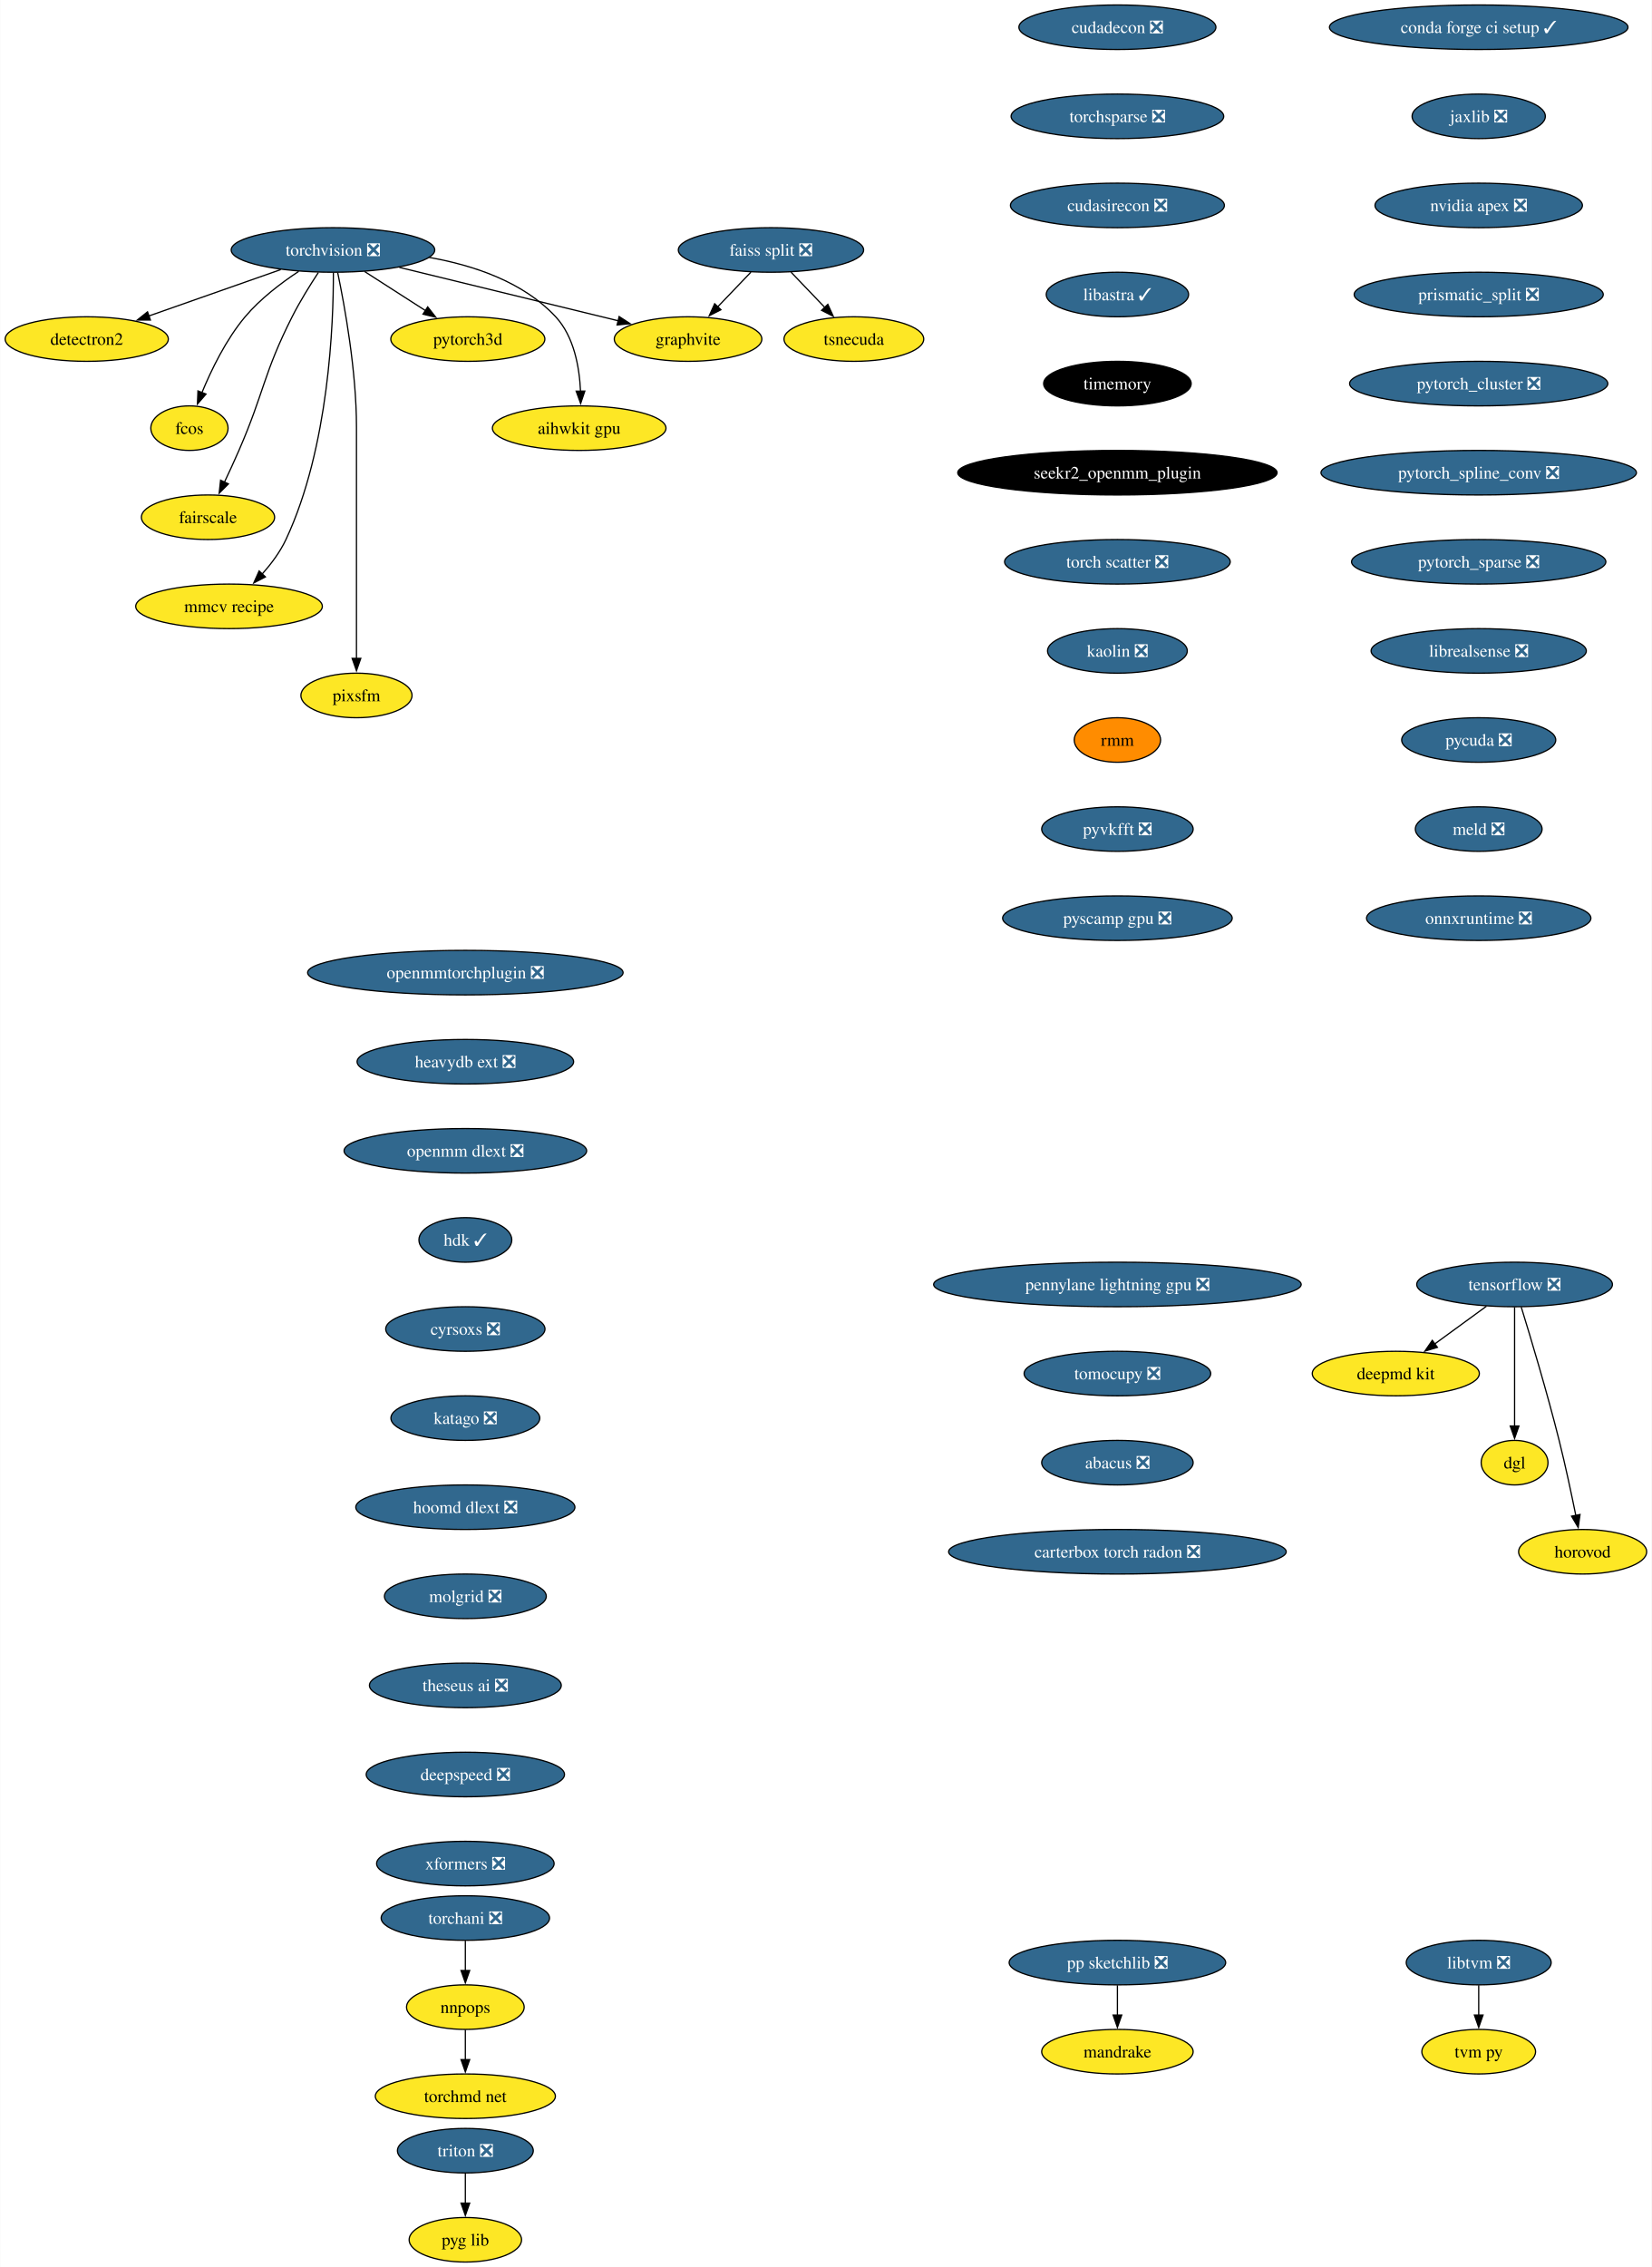
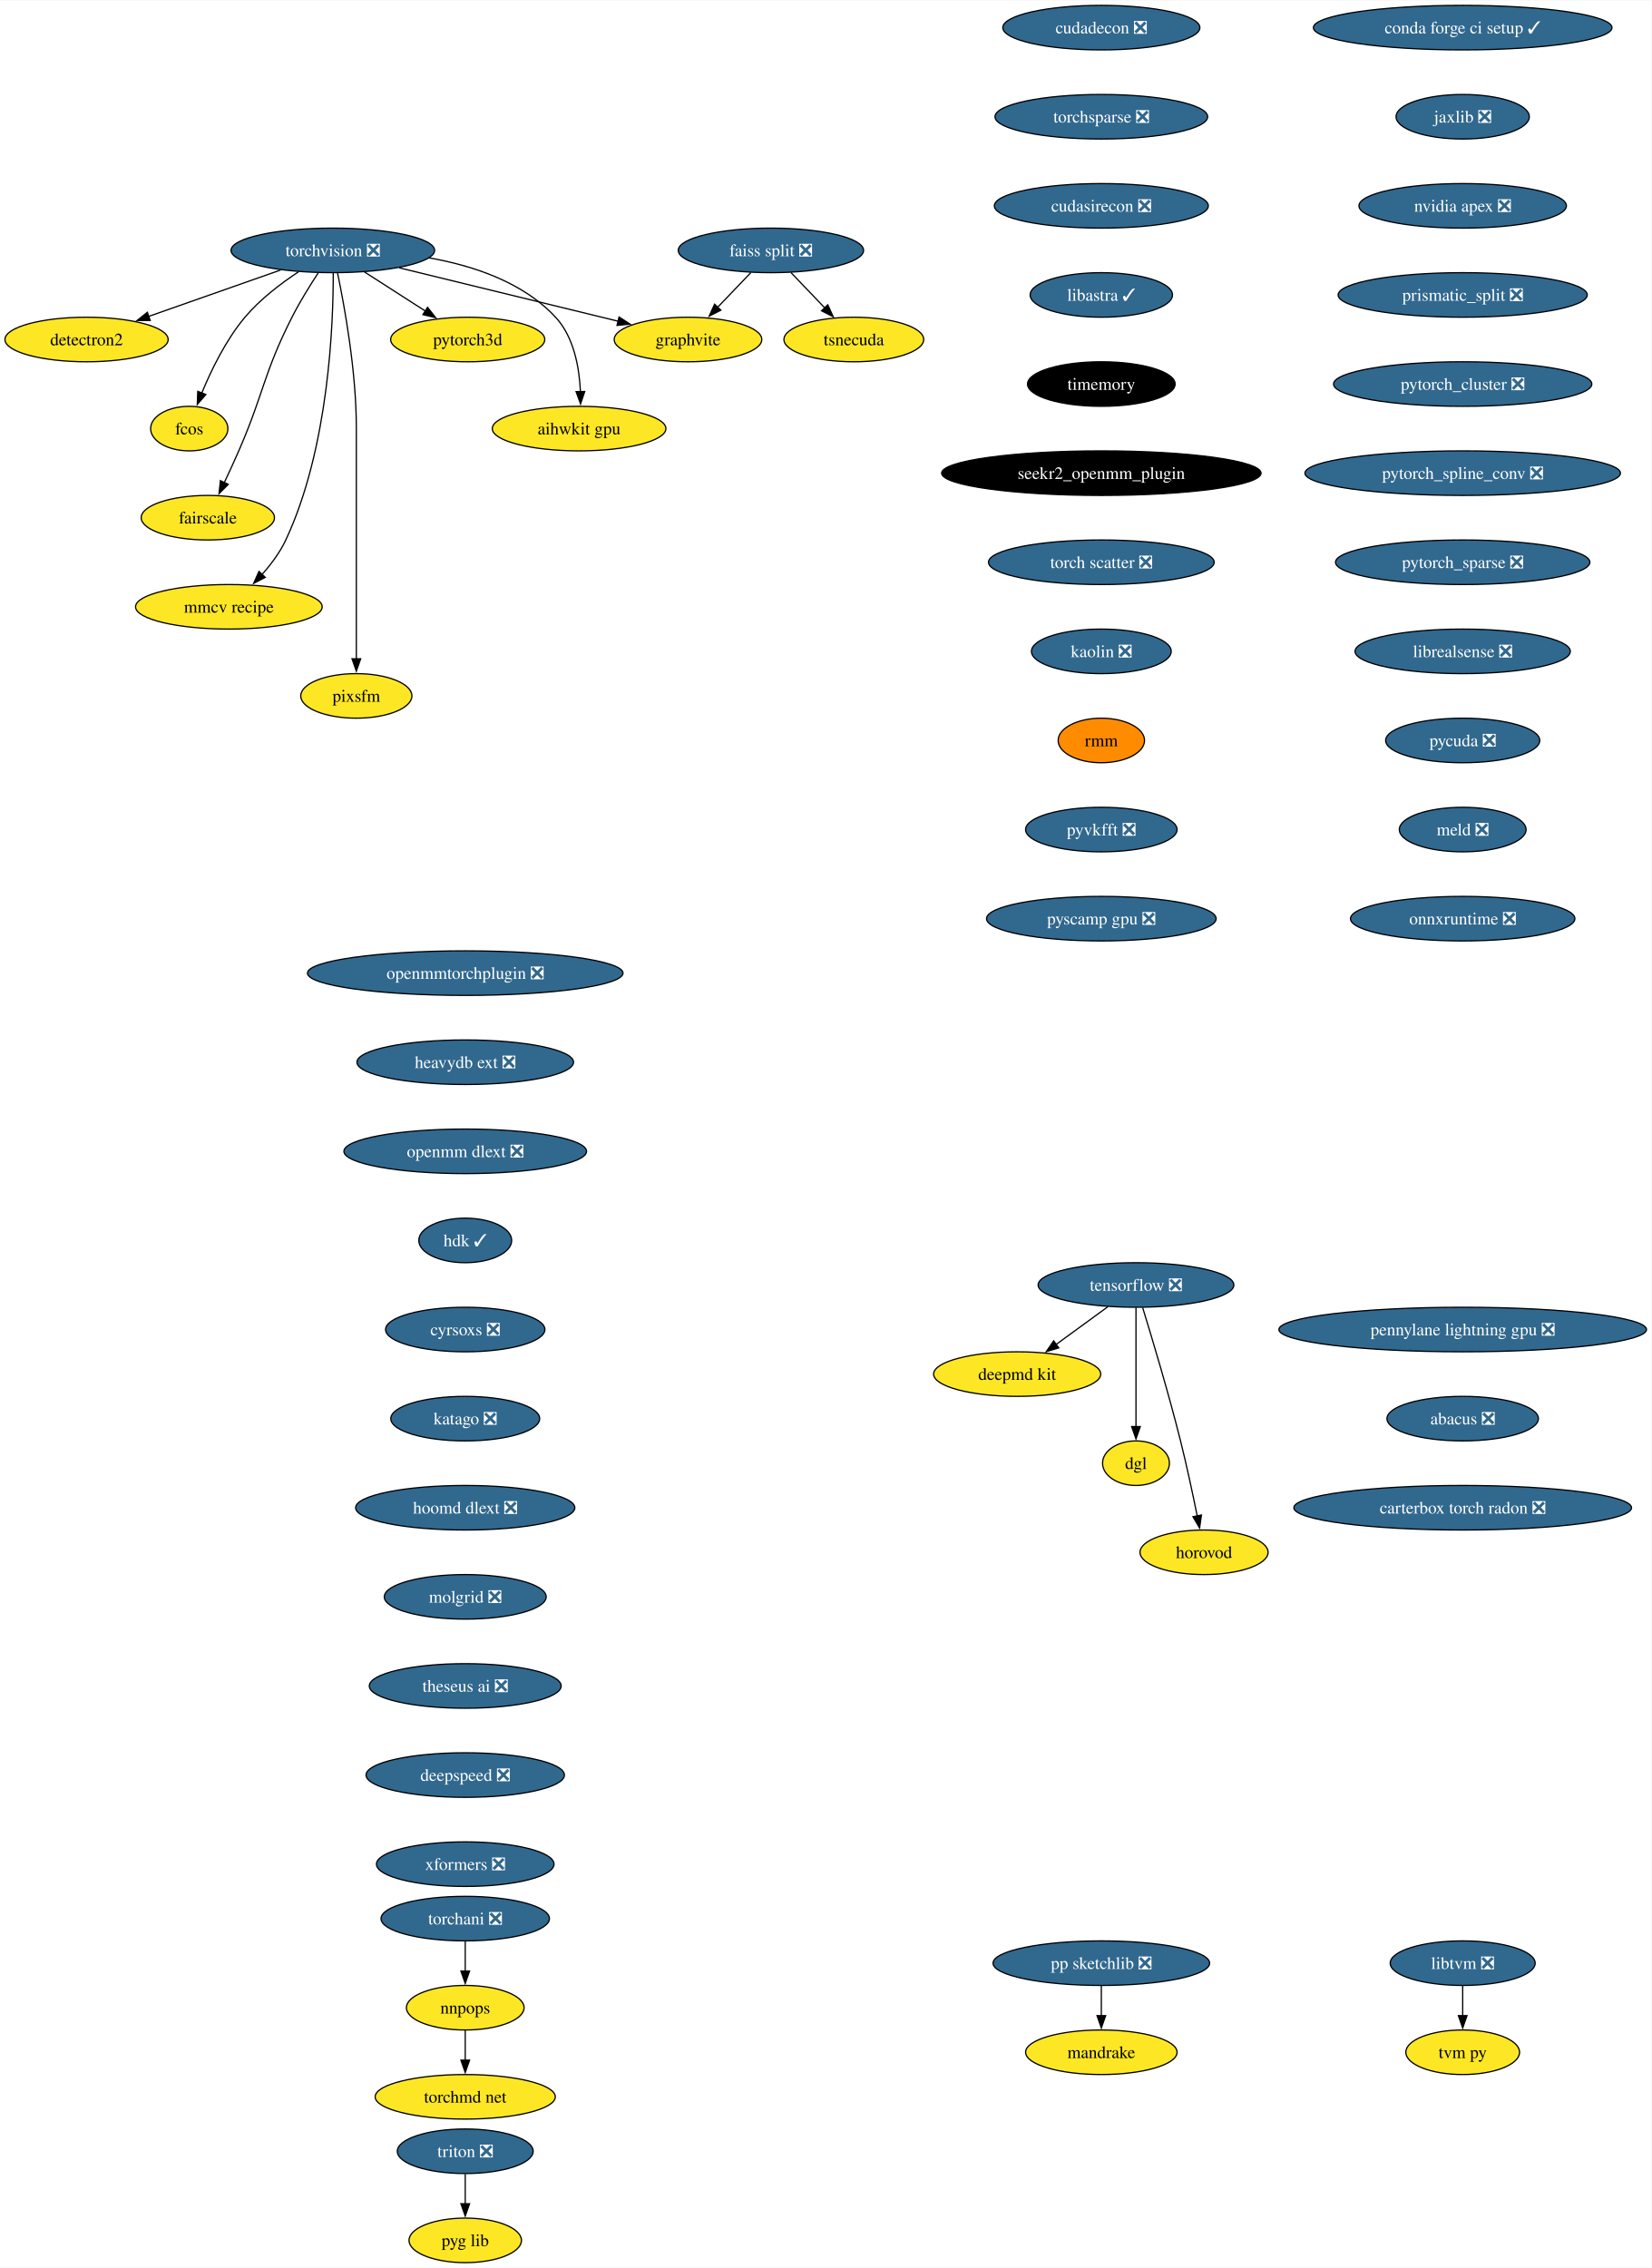
- <svg xmlns="http://www.w3.org/2000/svg" xmlns:xlink="http://www.w3.org/1999/xlink" width="1335pt" height="1832pt" viewBox="0.00 0.00 1334.67 1832.00">
+ <svg xmlns="http://www.w3.org/2000/svg" xmlns:xlink="http://www.w3.org/1999/xlink" width="1334pt" height="1832pt" viewBox="0.00 0.00 1334.48 1832.00">
  <g id="graph0" class="graph" transform="scale(1 1) rotate(0) translate(4 1828)">
-     <polygon fill="white" stroke="none" points="-4,4 -4,-1828 1330.67,-1828 1330.67,4 -4,4" />
+     <polygon fill="white" stroke="none" points="-4,4 -4,-1828 1330.48,-1828 1330.48,4 -4,4" />
    <g id="node1" class="node">
      <g id="a_node1">
        <a xlink:href="https://github.com/conda-forge/torchvision-feedstock/pull/85" xlink:title="torchvision ❎">
          <ellipse fill="#31688e" stroke="black" cx="264.94" cy="-1626" rx="82.25" ry="18" />
          <text text-anchor="middle" x="264.94" y="-1621.33" font-family="Times,serif" font-size="14.00" fill="white">torchvision ❎</text>
        </a>
      </g>
    </g>
    <g id="node2" class="node">
      <g id="a_node2">
        <a xlink:href="https://github.com/conda-forge/detectron2-feedstock" xlink:title="detectron2">
          <ellipse fill="#fde725" stroke="black" cx="65.94" cy="-1554" rx="65.94" ry="18" />
          <text text-anchor="middle" x="65.94" y="-1549.33" font-family="Times,serif" font-size="14.00">detectron2</text>
        </a>
      </g>
    </g>
    <g id="edge1" class="edge">
      <path fill="none" stroke="black" d="M222.74,-1610.15C191.58,-1599.19 149.04,-1584.23 116.13,-1572.66" />
      <polygon fill="black" stroke="black" points="117.4,-1569.39 106.8,-1569.37 115.07,-1575.99 117.4,-1569.39" />
    </g>
    <g id="node3" class="node">
      <g id="a_node3">
        <a xlink:href="https://github.com/conda-forge/fcos-feedstock" xlink:title="fcos">
          <ellipse fill="#fde725" stroke="black" cx="148.94" cy="-1482" rx="31.22" ry="18" />
          <text text-anchor="middle" x="148.94" y="-1477.33" font-family="Times,serif" font-size="14.00">fcos</text>
        </a>
      </g>
    </g>
    <g id="edge2" class="edge">
      <path fill="none" stroke="black" d="M237.22,-1608.68C222.98,-1599.29 206.11,-1586.48 193.94,-1572 178.55,-1553.69 166.67,-1529.23 158.99,-1510.59" />
      <polygon fill="black" stroke="black" points="162.34,-1509.53 155.41,-1501.51 155.82,-1512.1 162.34,-1509.53" />
    </g>
    <g id="node4" class="node">
      <g id="a_node4">
        <a xlink:href="https://github.com/conda-forge/fairscale-feedstock" xlink:title="fairscale">
          <ellipse fill="#fde725" stroke="black" cx="163.94" cy="-1410" rx="53.84" ry="18" />
          <text text-anchor="middle" x="163.94" y="-1405.33" font-family="Times,serif" font-size="14.00">fairscale</text>
        </a>
      </g>
    </g>
    <g id="edge3" class="edge">
      <path fill="none" stroke="black" d="M253.13,-1607.79C246.45,-1597.63 238.2,-1584.38 231.94,-1572 208.64,-1525.89 209.53,-1511.39 188.94,-1464 185.27,-1455.57 181.08,-1446.48 177.19,-1438.25" />
      <polygon fill="black" stroke="black" points="180.44,-1436.94 172.97,-1429.43 174.13,-1439.96 180.44,-1436.94" />
    </g>
    <g id="node5" class="node">
      <g id="a_node5">
        <a xlink:href="https://github.com/conda-forge/graphvite-feedstock" xlink:title="graphvite">
          <ellipse fill="#fde725" stroke="black" cx="551.94" cy="-1554" rx="59.63" ry="18" />
          <text text-anchor="middle" x="551.94" y="-1549.33" font-family="Times,serif" font-size="14.00">graphvite</text>
        </a>
      </g>
    </g>
    <g id="edge4" class="edge">
      <path fill="none" stroke="black" d="M318.58,-1611.92C369.07,-1599.6 444.38,-1581.23 495.7,-1568.72" />
      <polygon fill="black" stroke="black" points="496.23,-1572.19 505.12,-1566.42 494.57,-1565.39 496.23,-1572.19" />
    </g>
    <g id="node6" class="node">
      <g id="a_node6">
        <a xlink:href="https://github.com/conda-forge/mmcv-recipe-feedstock" xlink:title="mmcv recipe">
          <ellipse fill="#fde725" stroke="black" cx="180.94" cy="-1338" rx="75.41" ry="18" />
          <text text-anchor="middle" x="180.94" y="-1333.33" font-family="Times,serif" font-size="14.00">mmcv recipe</text>
        </a>
      </g>
    </g>
    <g id="edge5" class="edge">
      <path fill="none" stroke="black" d="M265.27,-1607.69C265.39,-1567.69 261.9,-1466.6 226.94,-1392 222.23,-1381.95 215.05,-1372.35 207.76,-1364.14" />
      <polygon fill="black" stroke="black" points="210.35,-1361.8 200.94,-1356.93 205.27,-1366.6 210.35,-1361.8" />
    </g>
    <g id="node7" class="node">
      <g id="a_node7">
        <a xlink:href="https://github.com/conda-forge/pixsfm-feedstock" xlink:title="pixsfm">
          <ellipse fill="#fde725" stroke="black" cx="283.94" cy="-1266" rx="44.9" ry="18" />
          <text text-anchor="middle" x="283.94" y="-1261.33" font-family="Times,serif" font-size="14.00">pixsfm</text>
        </a>
      </g>
    </g>
    <g id="edge6" class="edge">
      <path fill="none" stroke="black" d="M268.78,-1607.61C274.34,-1580.94 283.94,-1528.27 283.94,-1483 283.94,-1483 283.94,-1483 283.94,-1409 283.94,-1369.74 283.94,-1324.38 283.94,-1295.69" />
      <polygon fill="black" stroke="black" points="287.44,-1296 283.94,-1286 280.44,-1296 287.44,-1296" />
    </g>
    <g id="node8" class="node">
      <g id="a_node8">
        <a xlink:href="https://github.com/conda-forge/pytorch3d-feedstock" xlink:title="pytorch3d">
          <ellipse fill="#fde725" stroke="black" cx="373.94" cy="-1554" rx="62.26" ry="18" />
          <text text-anchor="middle" x="373.94" y="-1549.33" font-family="Times,serif" font-size="14.00">pytorch3d</text>
        </a>
      </g>
    </g>
    <g id="edge7" class="edge">
      <path fill="none" stroke="black" d="M290.49,-1608.59C305.19,-1599.15 323.84,-1587.17 339.78,-1576.94" />
      <polygon fill="black" stroke="black" points="341.5,-1579.99 348.02,-1571.65 337.71,-1574.1 341.5,-1579.99" />
    </g>
    <g id="node9" class="node">
      <g id="a_node9">
        <a xlink:href="https://github.com/conda-forge/aihwkit-gpu-feedstock" xlink:title="aihwkit gpu">
          <ellipse fill="#fde725" stroke="black" cx="463.94" cy="-1482" rx="70.15" ry="18" />
          <text text-anchor="middle" x="463.94" y="-1477.33" font-family="Times,serif" font-size="14.00">aihwkit gpu</text>
        </a>
      </g>
    </g>
    <g id="edge8" class="edge">
      <path fill="none" stroke="black" d="M342.69,-1619.98C378.53,-1613.66 418.81,-1600.19 444.94,-1572 459.81,-1555.95 464.15,-1531.23 465.01,-1511.91" />
      <polygon fill="black" stroke="black" points="468.5,-1511.97 465.12,-1501.93 461.51,-1511.89 468.5,-1511.97" />
    </g>
    <g id="node10" class="node">
      <g id="a_node10">
        <a xlink:href="https://github.com/conda-forge/tensorflow-feedstock/pull/354" xlink:title="tensorflow ❎">
-           <ellipse fill="#31688e" stroke="black" cx="1219.94" cy="-790" rx="79.09" ry="18" />
-           <text text-anchor="middle" x="1219.94" y="-785.33" font-family="Times,serif" font-size="14.00" fill="white">tensorflow ❎</text>
+           <ellipse fill="#31688e" stroke="black" cx="913.94" cy="-790" rx="79.09" ry="18" />
+           <text text-anchor="middle" x="913.94" y="-785.33" font-family="Times,serif" font-size="14.00" fill="white">tensorflow ❎</text>
        </a>
      </g>
    </g>
    <g id="node11" class="node">
      <g id="a_node11">
        <a xlink:href="https://github.com/conda-forge/deepmd-kit-feedstock" xlink:title="deepmd kit">
-           <ellipse fill="#fde725" stroke="black" cx="1123.94" cy="-718" rx="67.52" ry="18" />
-           <text text-anchor="middle" x="1123.94" y="-713.33" font-family="Times,serif" font-size="14.00">deepmd kit</text>
+           <ellipse fill="#fde725" stroke="black" cx="817.94" cy="-718" rx="67.52" ry="18" />
+           <text text-anchor="middle" x="817.94" y="-713.33" font-family="Times,serif" font-size="14.00">deepmd kit</text>
        </a>
      </g>
    </g>
    <g id="edge9" class="edge">
-       <path fill="none" stroke="black" d="M1197.19,-772.41C1184.66,-763.28 1168.93,-751.81 1155.27,-741.84" />
-       <polygon fill="black" stroke="black" points="1157.56,-739.18 1147.42,-736.12 1153.44,-744.84 1157.56,-739.18" />
+       <path fill="none" stroke="black" d="M891.19,-772.41C878.66,-763.28 862.93,-751.81 849.27,-741.84" />
+       <polygon fill="black" stroke="black" points="851.56,-739.18 841.42,-736.12 847.44,-744.84 851.56,-739.18" />
    </g>
    <g id="node12" class="node">
      <g id="a_node12">
        <a xlink:href="https://github.com/conda-forge/dgl-feedstock" xlink:title="dgl">
-           <ellipse fill="#fde725" stroke="black" cx="1219.94" cy="-646" rx="27.01" ry="18" />
-           <text text-anchor="middle" x="1219.94" y="-641.33" font-family="Times,serif" font-size="14.00">dgl</text>
+           <ellipse fill="#fde725" stroke="black" cx="913.94" cy="-646" rx="27.01" ry="18" />
+           <text text-anchor="middle" x="913.94" y="-641.33" font-family="Times,serif" font-size="14.00">dgl</text>
        </a>
      </g>
    </g>
    <g id="edge10" class="edge">
-       <path fill="none" stroke="black" d="M1219.94,-771.59C1219.94,-747.61 1219.94,-704.14 1219.94,-675.42" />
-       <polygon fill="black" stroke="black" points="1223.44,-675.62 1219.94,-665.62 1216.44,-675.62 1223.44,-675.62" />
+       <path fill="none" stroke="black" d="M913.94,-771.59C913.94,-747.61 913.94,-704.14 913.94,-675.42" />
+       <polygon fill="black" stroke="black" points="917.44,-675.62 913.94,-665.62 910.44,-675.62 917.44,-675.62" />
    </g>
    <g id="node13" class="node">
      <g id="a_node13">
        <a xlink:href="https://github.com/conda-forge/horovod-feedstock" xlink:title="horovod">
-           <ellipse fill="#fde725" stroke="black" cx="1274.94" cy="-574" rx="51.74" ry="18" />
-           <text text-anchor="middle" x="1274.94" y="-569.33" font-family="Times,serif" font-size="14.00">horovod</text>
+           <ellipse fill="#fde725" stroke="black" cx="968.94" cy="-574" rx="51.74" ry="18" />
+           <text text-anchor="middle" x="968.94" y="-569.33" font-family="Times,serif" font-size="14.00">horovod</text>
        </a>
      </g>
    </g>
    <g id="edge11" class="edge">
-       <path fill="none" stroke="black" d="M1225.33,-771.71C1232.74,-747.69 1246.23,-702.78 1255.94,-664 1260.99,-643.83 1265.87,-620.87 1269.42,-603.32" />
-       <polygon fill="black" stroke="black" points="1272.83,-604.12 1271.35,-593.63 1265.97,-602.75 1272.83,-604.12" />
+       <path fill="none" stroke="black" d="M919.33,-771.71C926.74,-747.69 940.23,-702.78 949.94,-664 954.99,-643.83 959.87,-620.87 963.42,-603.32" />
+       <polygon fill="black" stroke="black" points="966.83,-604.12 965.35,-593.63 959.97,-602.75 966.83,-604.12" />
    </g>
    <g id="node14" class="node">
      <g id="a_node14">
        <a xlink:href="https://github.com/conda-forge/conda-forge-ci-setup-feedstock/pull/301" xlink:title="conda forge ci setup ✓">
-           <ellipse fill="#31688e" stroke="black" cx="1190.94" cy="-1806" rx="120.65" ry="18" />
-           <text text-anchor="middle" x="1190.94" y="-1801.33" font-family="Times,serif" font-size="14.00" fill="white">conda forge ci setup ✓</text>
+           <ellipse fill="#31688e" stroke="black" cx="1177.94" cy="-1806" rx="120.65" ry="18" />
+           <text text-anchor="middle" x="1177.94" y="-1801.33" font-family="Times,serif" font-size="14.00" fill="white">conda forge ci setup ✓</text>
        </a>
      </g>
    </g>
    <g id="node15" class="node">
      <g id="a_node15">
        <a xlink:href="https://github.com/conda-forge/jaxlib-feedstock/pull/209" xlink:title="jaxlib ❎">
-           <ellipse fill="#31688e" stroke="black" cx="1190.94" cy="-1734" rx="53.84" ry="18" />
-           <text text-anchor="middle" x="1190.94" y="-1729.33" font-family="Times,serif" font-size="14.00" fill="white">jaxlib ❎</text>
+           <ellipse fill="#31688e" stroke="black" cx="1177.94" cy="-1734" rx="53.84" ry="18" />
+           <text text-anchor="middle" x="1177.94" y="-1729.33" font-family="Times,serif" font-size="14.00" fill="white">jaxlib ❎</text>
        </a>
      </g>
    </g>
    <g id="node16" class="node">
      <g id="a_node16">
        <a xlink:href="https://github.com/conda-forge/nvidia-apex-feedstock/pull/37" xlink:title="nvidia apex ❎">
-           <ellipse fill="#31688e" stroke="black" cx="1190.94" cy="-1662" rx="83.83" ry="18" />
-           <text text-anchor="middle" x="1190.94" y="-1657.33" font-family="Times,serif" font-size="14.00" fill="white">nvidia apex ❎</text>
+           <ellipse fill="#31688e" stroke="black" cx="1177.94" cy="-1662" rx="83.83" ry="18" />
+           <text text-anchor="middle" x="1177.94" y="-1657.33" font-family="Times,serif" font-size="14.00" fill="white">nvidia apex ❎</text>
        </a>
      </g>
    </g>
    <g id="node17" class="node">
      <g id="a_node17">
        <a xlink:href="https://github.com/conda-forge/prismatic_split-feedstock/pull/54" xlink:title="prismatic_split ❎">
-           <ellipse fill="#31688e" stroke="black" cx="1190.94" cy="-1590" rx="100.66" ry="18" />
-           <text text-anchor="middle" x="1190.94" y="-1585.33" font-family="Times,serif" font-size="14.00" fill="white">prismatic_split ❎</text>
+           <ellipse fill="#31688e" stroke="black" cx="1177.94" cy="-1590" rx="100.66" ry="18" />
+           <text text-anchor="middle" x="1177.94" y="-1585.33" font-family="Times,serif" font-size="14.00" fill="white">prismatic_split ❎</text>
        </a>
      </g>
    </g>
    <g id="node18" class="node">
      <g id="a_node18">
        <a xlink:href="https://github.com/conda-forge/pytorch_cluster-feedstock/pull/49" xlink:title="pytorch_cluster ❎">
-           <ellipse fill="#31688e" stroke="black" cx="1190.94" cy="-1518" rx="104.35" ry="18" />
-           <text text-anchor="middle" x="1190.94" y="-1513.33" font-family="Times,serif" font-size="14.00" fill="white">pytorch_cluster ❎</text>
+           <ellipse fill="#31688e" stroke="black" cx="1177.94" cy="-1518" rx="104.35" ry="18" />
+           <text text-anchor="middle" x="1177.94" y="-1513.33" font-family="Times,serif" font-size="14.00" fill="white">pytorch_cluster ❎</text>
        </a>
      </g>
    </g>
    <g id="node23" class="node">
      <g id="a_node23">
        <a xlink:href="https://github.com/conda-forge/pytorch_spline_conv-feedstock/pull/36" xlink:title="pytorch_spline_conv ❎">
-           <ellipse fill="#31688e" stroke="black" cx="1190.94" cy="-1446" rx="127.49" ry="18" />
-           <text text-anchor="middle" x="1190.94" y="-1441.33" font-family="Times,serif" font-size="14.00" fill="white">pytorch_spline_conv ❎</text>
+           <ellipse fill="#31688e" stroke="black" cx="1177.94" cy="-1446" rx="127.49" ry="18" />
+           <text text-anchor="middle" x="1177.94" y="-1441.33" font-family="Times,serif" font-size="14.00" fill="white">pytorch_spline_conv ❎</text>
        </a>
      </g>
    </g>
    <g id="node19" class="node">
      <g id="a_node19">
        <a xlink:href="https://github.com/conda-forge/pp-sketchlib-feedstock/pull/46" xlink:title="pp sketchlib ❎">
-           <ellipse fill="#31688e" stroke="black" cx="898.94" cy="-242" rx="87.51" ry="18" />
-           <text text-anchor="middle" x="898.94" y="-237.32" font-family="Times,serif" font-size="14.00" fill="white">pp sketchlib ❎</text>
+           <ellipse fill="#31688e" stroke="black" cx="885.94" cy="-242" rx="87.51" ry="18" />
+           <text text-anchor="middle" x="885.94" y="-237.32" font-family="Times,serif" font-size="14.00" fill="white">pp sketchlib ❎</text>
        </a>
      </g>
    </g>
    <g id="node20" class="node">
      <g id="a_node20">
        <a xlink:href="https://github.com/conda-forge/mandrake-feedstock" xlink:title="mandrake">
-           <ellipse fill="#fde725" stroke="black" cx="898.94" cy="-170" rx="61.2" ry="18" />
-           <text text-anchor="middle" x="898.94" y="-165.32" font-family="Times,serif" font-size="14.00">mandrake</text>
+           <ellipse fill="#fde725" stroke="black" cx="885.94" cy="-170" rx="61.2" ry="18" />
+           <text text-anchor="middle" x="885.94" y="-165.32" font-family="Times,serif" font-size="14.00">mandrake</text>
        </a>
      </g>
    </g>
    <g id="edge16" class="edge">
-       <path fill="none" stroke="black" d="M898.94,-223.7C898.94,-216.41 898.94,-207.73 898.94,-199.54" />
-       <polygon fill="black" stroke="black" points="902.44,-199.62 898.94,-189.62 895.44,-199.62 902.44,-199.62" />
+       <path fill="none" stroke="black" d="M885.94,-223.7C885.94,-216.41 885.94,-207.73 885.94,-199.54" />
+       <polygon fill="black" stroke="black" points="889.44,-199.62 885.94,-189.62 882.44,-199.62 889.44,-199.62" />
    </g>
    <g id="node21" class="node">
      <g id="a_node21">
        <a xlink:href="https://github.com/conda-forge/faiss-split-feedstock/pull/72" xlink:title="faiss split ❎">
          <ellipse fill="#31688e" stroke="black" cx="618.94" cy="-1626" rx="74.88" ry="18" />
          <text text-anchor="middle" x="618.94" y="-1621.33" font-family="Times,serif" font-size="14.00" fill="white">faiss split ❎</text>
        </a>
      </g>
    </g>
    <g id="edge17" class="edge">
      <path fill="none" stroke="black" d="M602.72,-1608.05C594.66,-1599.63 584.75,-1589.28 575.84,-1579.97" />
      <polygon fill="black" stroke="black" points="578.5,-1577.69 569.06,-1572.88 573.44,-1582.53 578.5,-1577.69" />
    </g>
    <g id="node22" class="node">
      <g id="a_node22">
        <a xlink:href="https://github.com/conda-forge/tsnecuda-feedstock" xlink:title="tsnecuda">
          <ellipse fill="#fde725" stroke="black" cx="685.94" cy="-1554" rx="56.47" ry="18" />
          <text text-anchor="middle" x="685.94" y="-1549.33" font-family="Times,serif" font-size="14.00">tsnecuda</text>
        </a>
      </g>
    </g>
    <g id="edge18" class="edge">
      <path fill="none" stroke="black" d="M635.16,-1608.05C643.34,-1599.5 653.42,-1588.97 662.44,-1579.56" />
      <polygon fill="black" stroke="black" points="664.9,-1582.04 669.28,-1572.4 659.84,-1577.2 664.9,-1582.04" />
    </g>
    <g id="node24" class="node">
      <g id="a_node24">
        <a xlink:href="https://github.com/conda-forge/pytorch_sparse-feedstock/pull/59" xlink:title="pytorch_sparse ❎">
-           <ellipse fill="#31688e" stroke="black" cx="1190.94" cy="-1374" rx="102.77" ry="18" />
-           <text text-anchor="middle" x="1190.94" y="-1369.33" font-family="Times,serif" font-size="14.00" fill="white">pytorch_sparse ❎</text>
+           <ellipse fill="#31688e" stroke="black" cx="1177.94" cy="-1374" rx="102.77" ry="18" />
+           <text text-anchor="middle" x="1177.94" y="-1369.33" font-family="Times,serif" font-size="14.00" fill="white">pytorch_sparse ❎</text>
        </a>
      </g>
    </g>
    <g id="node25" class="node">
      <g id="a_node25">
        <a xlink:href="https://github.com/conda-forge/librealsense-feedstock/pull/56" xlink:title="librealsense ❎">
-           <ellipse fill="#31688e" stroke="black" cx="1190.94" cy="-1302" rx="86.98" ry="18" />
-           <text text-anchor="middle" x="1190.94" y="-1297.33" font-family="Times,serif" font-size="14.00" fill="white">librealsense ❎</text>
+           <ellipse fill="#31688e" stroke="black" cx="1177.94" cy="-1302" rx="86.98" ry="18" />
+           <text text-anchor="middle" x="1177.94" y="-1297.33" font-family="Times,serif" font-size="14.00" fill="white">librealsense ❎</text>
        </a>
      </g>
    </g>
    <g id="node31" class="node">
      <g id="a_node31">
        <a xlink:href="https://github.com/conda-forge/pycuda-feedstock/pull/33" xlink:title="pycuda ❎">
-           <ellipse fill="#31688e" stroke="black" cx="1190.94" cy="-1230" rx="62.26" ry="18" />
-           <text text-anchor="middle" x="1190.94" y="-1225.33" font-family="Times,serif" font-size="14.00" fill="white">pycuda ❎</text>
+           <ellipse fill="#31688e" stroke="black" cx="1177.94" cy="-1230" rx="62.26" ry="18" />
+           <text text-anchor="middle" x="1177.94" y="-1225.33" font-family="Times,serif" font-size="14.00" fill="white">pycuda ❎</text>
        </a>
      </g>
    </g>
    <g id="node26" class="node">
      <g id="a_node26">
        <a xlink:href="https://github.com/conda-forge/libtvm-feedstock/pull/35" xlink:title="libtvm ❎">
-           <ellipse fill="#31688e" stroke="black" cx="1190.94" cy="-242" rx="58.57" ry="18" />
-           <text text-anchor="middle" x="1190.94" y="-237.32" font-family="Times,serif" font-size="14.00" fill="white">libtvm ❎</text>
+           <ellipse fill="#31688e" stroke="black" cx="1177.94" cy="-242" rx="58.57" ry="18" />
+           <text text-anchor="middle" x="1177.94" y="-237.32" font-family="Times,serif" font-size="14.00" fill="white">libtvm ❎</text>
        </a>
      </g>
    </g>
    <g id="node27" class="node">
      <g id="a_node27">
        <a xlink:href="https://github.com/conda-forge/tvm-py-feedstock" xlink:title="tvm py">
-           <ellipse fill="#fde725" stroke="black" cx="1190.94" cy="-170" rx="45.95" ry="18" />
-           <text text-anchor="middle" x="1190.94" y="-165.32" font-family="Times,serif" font-size="14.00">tvm py</text>
+           <ellipse fill="#fde725" stroke="black" cx="1177.94" cy="-170" rx="45.95" ry="18" />
+           <text text-anchor="middle" x="1177.94" y="-165.32" font-family="Times,serif" font-size="14.00">tvm py</text>
        </a>
      </g>
    </g>
    <g id="edge22" class="edge">
-       <path fill="none" stroke="black" d="M1190.94,-223.7C1190.94,-216.41 1190.94,-207.73 1190.94,-199.54" />
-       <polygon fill="black" stroke="black" points="1194.44,-199.62 1190.94,-189.62 1187.44,-199.62 1194.44,-199.62" />
+       <path fill="none" stroke="black" d="M1177.94,-223.7C1177.94,-216.41 1177.94,-207.73 1177.94,-199.54" />
+       <polygon fill="black" stroke="black" points="1181.44,-199.62 1177.94,-189.62 1174.44,-199.62 1181.44,-199.62" />
    </g>
    <g id="node28" class="node">
      <g id="a_node28">
        <a xlink:href="https://github.com/conda-forge/torchani-feedstock/pull/28" xlink:title="torchani ❎">
          <ellipse fill="#31688e" stroke="black" cx="371.94" cy="-278" rx="68.04" ry="18" />
          <text text-anchor="middle" x="371.94" y="-273.32" font-family="Times,serif" font-size="14.00" fill="white">torchani ❎</text>
        </a>
      </g>
    </g>
    <g id="node29" class="node">
      <g id="a_node29">
        <a xlink:href="https://github.com/conda-forge/nnpops-feedstock" xlink:title="nnpops">
          <ellipse fill="#fde725" stroke="black" cx="371.94" cy="-206" rx="47.53" ry="18" />
          <text text-anchor="middle" x="371.94" y="-201.33" font-family="Times,serif" font-size="14.00">nnpops</text>
        </a>
      </g>
    </g>
    <g id="edge23" class="edge">
      <path fill="none" stroke="black" d="M371.94,-259.7C371.94,-252.41 371.94,-243.73 371.94,-235.54" />
      <polygon fill="black" stroke="black" points="375.44,-235.62 371.94,-225.62 368.44,-235.62 375.44,-235.62" />
    </g>
    <g id="node30" class="node">
      <g id="a_node30">
        <a xlink:href="https://github.com/conda-forge/torchmd-net-feedstock" xlink:title="torchmd net">
          <ellipse fill="#fde725" stroke="black" cx="371.94" cy="-134" rx="72.78" ry="18" />
          <text text-anchor="middle" x="371.94" y="-129.32" font-family="Times,serif" font-size="14.00">torchmd net</text>
        </a>
      </g>
    </g>
    <g id="edge24" class="edge">
      <path fill="none" stroke="black" d="M371.94,-187.7C371.94,-180.41 371.94,-171.73 371.94,-163.54" />
      <polygon fill="black" stroke="black" points="375.44,-163.62 371.94,-153.62 368.44,-163.62 375.44,-163.62" />
    </g>
    <g id="node32" class="node">
      <g id="a_node32">
        <a xlink:href="https://github.com/conda-forge/meld-feedstock/pull/23" xlink:title="meld ❎">
-           <ellipse fill="#31688e" stroke="black" cx="1190.94" cy="-1158" rx="51.21" ry="18" />
-           <text text-anchor="middle" x="1190.94" y="-1153.33" font-family="Times,serif" font-size="14.00" fill="white">meld ❎</text>
+           <ellipse fill="#31688e" stroke="black" cx="1177.94" cy="-1158" rx="51.21" ry="18" />
+           <text text-anchor="middle" x="1177.94" y="-1153.33" font-family="Times,serif" font-size="14.00" fill="white">meld ❎</text>
        </a>
      </g>
    </g>
    <g id="node33" class="node">
      <g id="a_node33">
        <a xlink:href="https://github.com/conda-forge/onnxruntime-feedstock/pull/88" xlink:title="onnxruntime ❎">
-           <ellipse fill="#31688e" stroke="black" cx="1190.94" cy="-1086" rx="90.67" ry="18" />
-           <text text-anchor="middle" x="1190.94" y="-1081.33" font-family="Times,serif" font-size="14.00" fill="white">onnxruntime ❎</text>
+           <ellipse fill="#31688e" stroke="black" cx="1177.94" cy="-1086" rx="90.67" ry="18" />
+           <text text-anchor="middle" x="1177.94" y="-1081.33" font-family="Times,serif" font-size="14.00" fill="white">onnxruntime ❎</text>
        </a>
      </g>
    </g>
    <g id="node34" class="node">
      <g id="a_node34">
        <a xlink:href="https://github.com/conda-forge/cudadecon-feedstock/pull/27" xlink:title="cudadecon ❎">
-           <ellipse fill="#31688e" stroke="black" cx="898.94" cy="-1806" rx="79.62" ry="18" />
-           <text text-anchor="middle" x="898.94" y="-1801.33" font-family="Times,serif" font-size="14.00" fill="white">cudadecon ❎</text>
+           <ellipse fill="#31688e" stroke="black" cx="885.94" cy="-1806" rx="79.62" ry="18" />
+           <text text-anchor="middle" x="885.94" y="-1801.33" font-family="Times,serif" font-size="14.00" fill="white">cudadecon ❎</text>
        </a>
      </g>
    </g>
    <g id="node35" class="node">
      <g id="a_node35">
        <a xlink:href="https://github.com/conda-forge/torchsparse-feedstock/pull/30" xlink:title="torchsparse ❎">
-           <ellipse fill="#31688e" stroke="black" cx="898.94" cy="-1734" rx="85.93" ry="18" />
-           <text text-anchor="middle" x="898.94" y="-1729.33" font-family="Times,serif" font-size="14.00" fill="white">torchsparse ❎</text>
+           <ellipse fill="#31688e" stroke="black" cx="885.94" cy="-1734" rx="85.93" ry="18" />
+           <text text-anchor="middle" x="885.94" y="-1729.33" font-family="Times,serif" font-size="14.00" fill="white">torchsparse ❎</text>
        </a>
      </g>
    </g>
    <g id="node36" class="node">
      <g id="a_node36">
        <a xlink:href="https://github.com/conda-forge/cudasirecon-feedstock/pull/27" xlink:title="cudasirecon ❎">
-           <ellipse fill="#31688e" stroke="black" cx="898.94" cy="-1662" rx="86.46" ry="18" />
-           <text text-anchor="middle" x="898.94" y="-1657.33" font-family="Times,serif" font-size="14.00" fill="white">cudasirecon ❎</text>
+           <ellipse fill="#31688e" stroke="black" cx="885.94" cy="-1662" rx="86.46" ry="18" />
+           <text text-anchor="middle" x="885.94" y="-1657.33" font-family="Times,serif" font-size="14.00" fill="white">cudasirecon ❎</text>
        </a>
      </g>
    </g>
    <g id="node37" class="node">
      <g id="a_node37">
        <a xlink:href="https://github.com/conda-forge/libastra-feedstock/pull/24" xlink:title="libastra ✓">
-           <ellipse fill="#31688e" stroke="black" cx="898.94" cy="-1590" rx="57.52" ry="18" />
-           <text text-anchor="middle" x="898.94" y="-1585.33" font-family="Times,serif" font-size="14.00" fill="white">libastra ✓</text>
+           <ellipse fill="#31688e" stroke="black" cx="885.94" cy="-1590" rx="57.52" ry="18" />
+           <text text-anchor="middle" x="885.94" y="-1585.33" font-family="Times,serif" font-size="14.00" fill="white">libastra ✓</text>
        </a>
      </g>
    </g>
    <g id="node38" class="node">
      <g id="a_node38">
        <a xlink:href="https://github.com/conda-forge/timemory-feedstock" xlink:title="timemory">
-           <ellipse fill="#000000" stroke="black" cx="898.94" cy="-1518" rx="59.63" ry="18" />
-           <text text-anchor="middle" x="898.94" y="-1513.33" font-family="Times,serif" font-size="14.00" fill="white">timemory</text>
+           <ellipse fill="#000000" stroke="black" cx="885.94" cy="-1518" rx="59.63" ry="18" />
+           <text text-anchor="middle" x="885.94" y="-1513.33" font-family="Times,serif" font-size="14.00" fill="white">timemory</text>
        </a>
      </g>
    </g>
    <g id="node39" class="node">
      <g id="a_node39">
        <a xlink:href="https://github.com/conda-forge/seekr2_openmm_plugin-feedstock" xlink:title="seekr2_openmm_plugin">
-           <ellipse fill="#000000" stroke="black" cx="898.94" cy="-1446" rx="129.07" ry="18" />
-           <text text-anchor="middle" x="898.94" y="-1441.33" font-family="Times,serif" font-size="14.00" fill="white">seekr2_openmm_plugin</text>
+           <ellipse fill="#000000" stroke="black" cx="885.94" cy="-1446" rx="129.07" ry="18" />
+           <text text-anchor="middle" x="885.94" y="-1441.33" font-family="Times,serif" font-size="14.00" fill="white">seekr2_openmm_plugin</text>
        </a>
      </g>
    </g>
    <g id="node40" class="node">
      <g id="a_node40">
        <a xlink:href="https://github.com/conda-forge/torch-scatter-feedstock/pull/27" xlink:title="torch scatter ❎">
-           <ellipse fill="#31688e" stroke="black" cx="898.94" cy="-1374" rx="91.19" ry="18" />
-           <text text-anchor="middle" x="898.94" y="-1369.33" font-family="Times,serif" font-size="14.00" fill="white">torch scatter ❎</text>
+           <ellipse fill="#31688e" stroke="black" cx="885.94" cy="-1374" rx="91.19" ry="18" />
+           <text text-anchor="middle" x="885.94" y="-1369.33" font-family="Times,serif" font-size="14.00" fill="white">torch scatter ❎</text>
        </a>
      </g>
    </g>
    <g id="node41" class="node">
      <g id="a_node41">
        <a xlink:href="https://github.com/conda-forge/kaolin-feedstock/pull/21" xlink:title="kaolin ❎">
-           <ellipse fill="#31688e" stroke="black" cx="898.94" cy="-1302" rx="56.47" ry="18" />
-           <text text-anchor="middle" x="898.94" y="-1297.33" font-family="Times,serif" font-size="14.00" fill="white">kaolin ❎</text>
+           <ellipse fill="#31688e" stroke="black" cx="885.94" cy="-1302" rx="56.47" ry="18" />
+           <text text-anchor="middle" x="885.94" y="-1297.33" font-family="Times,serif" font-size="14.00" fill="white">kaolin ❎</text>
        </a>
      </g>
    </g>
    <g id="node42" class="node">
      <g id="a_node42">
        <a xlink:href="https://github.com/conda-forge/rmm-feedstock" xlink:title="rmm">
-           <ellipse fill="#ff8c00" stroke="black" cx="898.94" cy="-1230" rx="34.9" ry="18" />
-           <text text-anchor="middle" x="898.94" y="-1225.33" font-family="Times,serif" font-size="14.00">rmm</text>
+           <ellipse fill="#ff8c00" stroke="black" cx="885.94" cy="-1230" rx="34.9" ry="18" />
+           <text text-anchor="middle" x="885.94" y="-1225.33" font-family="Times,serif" font-size="14.00">rmm</text>
        </a>
      </g>
    </g>
    <g id="node43" class="node">
      <g id="a_node43">
        <a xlink:href="https://github.com/conda-forge/pyvkfft-feedstock/pull/24" xlink:title="pyvkfft ❎">
-           <ellipse fill="#31688e" stroke="black" cx="898.94" cy="-1158" rx="61.2" ry="18" />
-           <text text-anchor="middle" x="898.94" y="-1153.33" font-family="Times,serif" font-size="14.00" fill="white">pyvkfft ❎</text>
+           <ellipse fill="#31688e" stroke="black" cx="885.94" cy="-1158" rx="61.2" ry="18" />
+           <text text-anchor="middle" x="885.94" y="-1153.33" font-family="Times,serif" font-size="14.00" fill="white">pyvkfft ❎</text>
        </a>
      </g>
    </g>
    <g id="node44" class="node">
      <g id="a_node44">
        <a xlink:href="https://github.com/conda-forge/pyscamp-gpu-feedstock/pull/9" xlink:title="pyscamp gpu ❎">
-           <ellipse fill="#31688e" stroke="black" cx="898.94" cy="-1086" rx="92.77" ry="18" />
-           <text text-anchor="middle" x="898.94" y="-1081.33" font-family="Times,serif" font-size="14.00" fill="white">pyscamp gpu ❎</text>
+           <ellipse fill="#31688e" stroke="black" cx="885.94" cy="-1086" rx="92.77" ry="18" />
+           <text text-anchor="middle" x="885.94" y="-1081.33" font-family="Times,serif" font-size="14.00" fill="white">pyscamp gpu ❎</text>
        </a>
      </g>
    </g>
    <g id="node45" class="node">
      <g id="a_node45">
        <a xlink:href="https://github.com/conda-forge/triton-feedstock/pull/16" xlink:title="triton ❎">
          <ellipse fill="#31688e" stroke="black" cx="371.94" cy="-90" rx="54.89" ry="18" />
          <text text-anchor="middle" x="371.94" y="-85.33" font-family="Times,serif" font-size="14.00" fill="white">triton ❎</text>
        </a>
      </g>
    </g>
    <g id="node46" class="node">
      <g id="a_node46">
        <a xlink:href="https://github.com/conda-forge/pyg-lib-feedstock" xlink:title="pyg lib">
          <ellipse fill="#fde725" stroke="black" cx="371.94" cy="-18" rx="45.42" ry="18" />
          <text text-anchor="middle" x="371.94" y="-13.32" font-family="Times,serif" font-size="14.00">pyg lib</text>
        </a>
      </g>
    </g>
    <g id="edge38" class="edge">
      <path fill="none" stroke="black" d="M371.94,-71.7C371.94,-64.41 371.94,-55.73 371.94,-47.54" />
      <polygon fill="black" stroke="black" points="375.44,-47.62 371.94,-37.62 368.44,-47.62 375.44,-47.62" />
    </g>
    <g id="node47" class="node">
      <g id="a_node47">
        <a xlink:href="https://github.com/conda-forge/openmmtorchplugin-feedstock/pull/22" xlink:title="openmmtorchplugin ❎">
          <ellipse fill="#31688e" stroke="black" cx="371.94" cy="-1042" rx="127.49" ry="18" />
          <text text-anchor="middle" x="371.94" y="-1037.33" font-family="Times,serif" font-size="14.00" fill="white">openmmtorchplugin ❎</text>
        </a>
      </g>
    </g>
    <g id="node48" class="node">
      <g id="a_node48">
        <a xlink:href="https://github.com/conda-forge/heavydb-ext-feedstock/pull/65" xlink:title="heavydb ext ❎">
          <ellipse fill="#31688e" stroke="black" cx="371.94" cy="-970" rx="87.51" ry="18" />
          <text text-anchor="middle" x="371.94" y="-965.33" font-family="Times,serif" font-size="14.00" fill="white">heavydb ext ❎</text>
        </a>
      </g>
    </g>
    <g id="node49" class="node">
      <g id="a_node49">
        <a xlink:href="https://github.com/conda-forge/openmm-dlext-feedstock/pull/11" xlink:title="openmm dlext ❎">
          <ellipse fill="#31688e" stroke="black" cx="371.94" cy="-898" rx="98.03" ry="18" />
          <text text-anchor="middle" x="371.94" y="-893.33" font-family="Times,serif" font-size="14.00" fill="white">openmm dlext ❎</text>
        </a>
      </g>
    </g>
    <g id="node50" class="node">
      <g id="a_node50">
        <a xlink:href="https://github.com/conda-forge/hdk-feedstock/pull/56" xlink:title="hdk ✓">
          <ellipse fill="#31688e" stroke="black" cx="371.94" cy="-826" rx="37.53" ry="18" />
          <text text-anchor="middle" x="371.94" y="-821.33" font-family="Times,serif" font-size="14.00" fill="white">hdk ✓</text>
        </a>
      </g>
    </g>
    <g id="node51" class="node">
      <g id="a_node51">
        <a xlink:href="https://github.com/conda-forge/cyrsoxs-feedstock/pull/15" xlink:title="cyrsoxs ❎">
          <ellipse fill="#31688e" stroke="black" cx="371.94" cy="-754" rx="64.36" ry="18" />
          <text text-anchor="middle" x="371.94" y="-749.33" font-family="Times,serif" font-size="14.00" fill="white">cyrsoxs ❎</text>
        </a>
      </g>
    </g>
    <g id="node52" class="node">
      <g id="a_node52">
        <a xlink:href="https://github.com/conda-forge/katago-feedstock/pull/9" xlink:title="katago ❎">
          <ellipse fill="#31688e" stroke="black" cx="371.94" cy="-682" rx="60.15" ry="18" />
          <text text-anchor="middle" x="371.94" y="-677.33" font-family="Times,serif" font-size="14.00" fill="white">katago ❎</text>
        </a>
      </g>
    </g>
    <g id="node53" class="node">
      <g id="a_node53">
        <a xlink:href="https://github.com/conda-forge/hoomd-dlext-feedstock/pull/13" xlink:title="hoomd dlext ❎">
          <ellipse fill="#31688e" stroke="black" cx="371.94" cy="-610" rx="88.56" ry="18" />
          <text text-anchor="middle" x="371.94" y="-605.33" font-family="Times,serif" font-size="14.00" fill="white">hoomd dlext ❎</text>
        </a>
      </g>
    </g>
    <g id="node54" class="node">
      <g id="a_node54">
        <a xlink:href="https://github.com/conda-forge/molgrid-feedstock/pull/8" xlink:title="molgrid ❎">
          <ellipse fill="#31688e" stroke="black" cx="371.94" cy="-538" rx="65.41" ry="18" />
          <text text-anchor="middle" x="371.94" y="-533.33" font-family="Times,serif" font-size="14.00" fill="white">molgrid ❎</text>
        </a>
      </g>
    </g>
    <g id="node55" class="node">
      <g id="a_node55">
        <a xlink:href="https://github.com/conda-forge/theseus-ai-feedstock/pull/14" xlink:title="theseus ai ❎">
          <ellipse fill="#31688e" stroke="black" cx="371.94" cy="-466" rx="77.52" ry="18" />
          <text text-anchor="middle" x="371.94" y="-461.32" font-family="Times,serif" font-size="14.00" fill="white">theseus ai ❎</text>
        </a>
      </g>
    </g>
    <g id="node56" class="node">
      <g id="a_node56">
        <a xlink:href="https://github.com/conda-forge/deepspeed-feedstock/pull/42" xlink:title="deepspeed ❎">
          <ellipse fill="#31688e" stroke="black" cx="371.94" cy="-394" rx="80.14" ry="18" />
          <text text-anchor="middle" x="371.94" y="-389.32" font-family="Times,serif" font-size="14.00" fill="white">deepspeed ❎</text>
        </a>
      </g>
    </g>
    <g id="node57" class="node">
      <g id="a_node57">
        <a xlink:href="https://github.com/conda-forge/xformers-feedstock/pull/21" xlink:title="xformers ❎">
          <ellipse fill="#31688e" stroke="black" cx="371.94" cy="-322" rx="71.73" ry="18" />
          <text text-anchor="middle" x="371.94" y="-317.32" font-family="Times,serif" font-size="14.00" fill="white">xformers ❎</text>
        </a>
      </g>
    </g>
    <g id="node58" class="node">
      <g id="a_node58">
        <a xlink:href="https://github.com/conda-forge/pennylane-lightning-gpu-feedstock/pull/15" xlink:title="pennylane lightning gpu ❎">
-           <ellipse fill="#31688e" stroke="black" cx="898.94" cy="-790" rx="148.54" ry="18" />
-           <text text-anchor="middle" x="898.94" y="-785.33" font-family="Times,serif" font-size="14.00" fill="white">pennylane lightning gpu ❎</text>
+           <ellipse fill="#31688e" stroke="black" cx="1177.94" cy="-754" rx="148.54" ry="18" />
+           <text text-anchor="middle" x="1177.94" y="-749.33" font-family="Times,serif" font-size="14.00" fill="white">pennylane lightning gpu ❎</text>
        </a>
      </g>
    </g>
    <g id="node59" class="node">
      <g id="a_node59">
-         <a xlink:href="https://github.com/conda-forge/tomocupy-feedstock/pull/20" xlink:title="tomocupy ❎">
-           <ellipse fill="#31688e" stroke="black" cx="898.94" cy="-718" rx="75.41" ry="18" />
-           <text text-anchor="middle" x="898.94" y="-713.33" font-family="Times,serif" font-size="14.00" fill="white">tomocupy ❎</text>
+         <a xlink:href="https://github.com/conda-forge/abacus-feedstock/pull/15" xlink:title="abacus ❎">
+           <ellipse fill="#31688e" stroke="black" cx="1177.94" cy="-682" rx="61.2" ry="18" />
+           <text text-anchor="middle" x="1177.94" y="-677.33" font-family="Times,serif" font-size="14.00" fill="white">abacus ❎</text>
        </a>
      </g>
    </g>
    <g id="node60" class="node">
      <g id="a_node60">
-         <a xlink:href="https://github.com/conda-forge/abacus-feedstock/pull/15" xlink:title="abacus ❎">
-           <ellipse fill="#31688e" stroke="black" cx="898.94" cy="-646" rx="61.2" ry="18" />
-           <text text-anchor="middle" x="898.94" y="-641.33" font-family="Times,serif" font-size="14.00" fill="white">abacus ❎</text>
-         </a>
-       </g>
-     </g>
-     <g id="node61" class="node">
-       <g id="a_node61">
        <a xlink:href="https://github.com/conda-forge/carterbox-torch-radon-feedstock/pull/8" xlink:title="carterbox torch radon ❎">
-           <ellipse fill="#31688e" stroke="black" cx="898.94" cy="-574" rx="136.44" ry="18" />
-           <text text-anchor="middle" x="898.94" y="-569.33" font-family="Times,serif" font-size="14.00" fill="white">carterbox torch radon ❎</text>
+           <ellipse fill="#31688e" stroke="black" cx="1177.94" cy="-610" rx="136.44" ry="18" />
+           <text text-anchor="middle" x="1177.94" y="-605.33" font-family="Times,serif" font-size="14.00" fill="white">carterbox torch radon ❎</text>
        </a>
      </g>
    </g>
  </g>
</svg>
